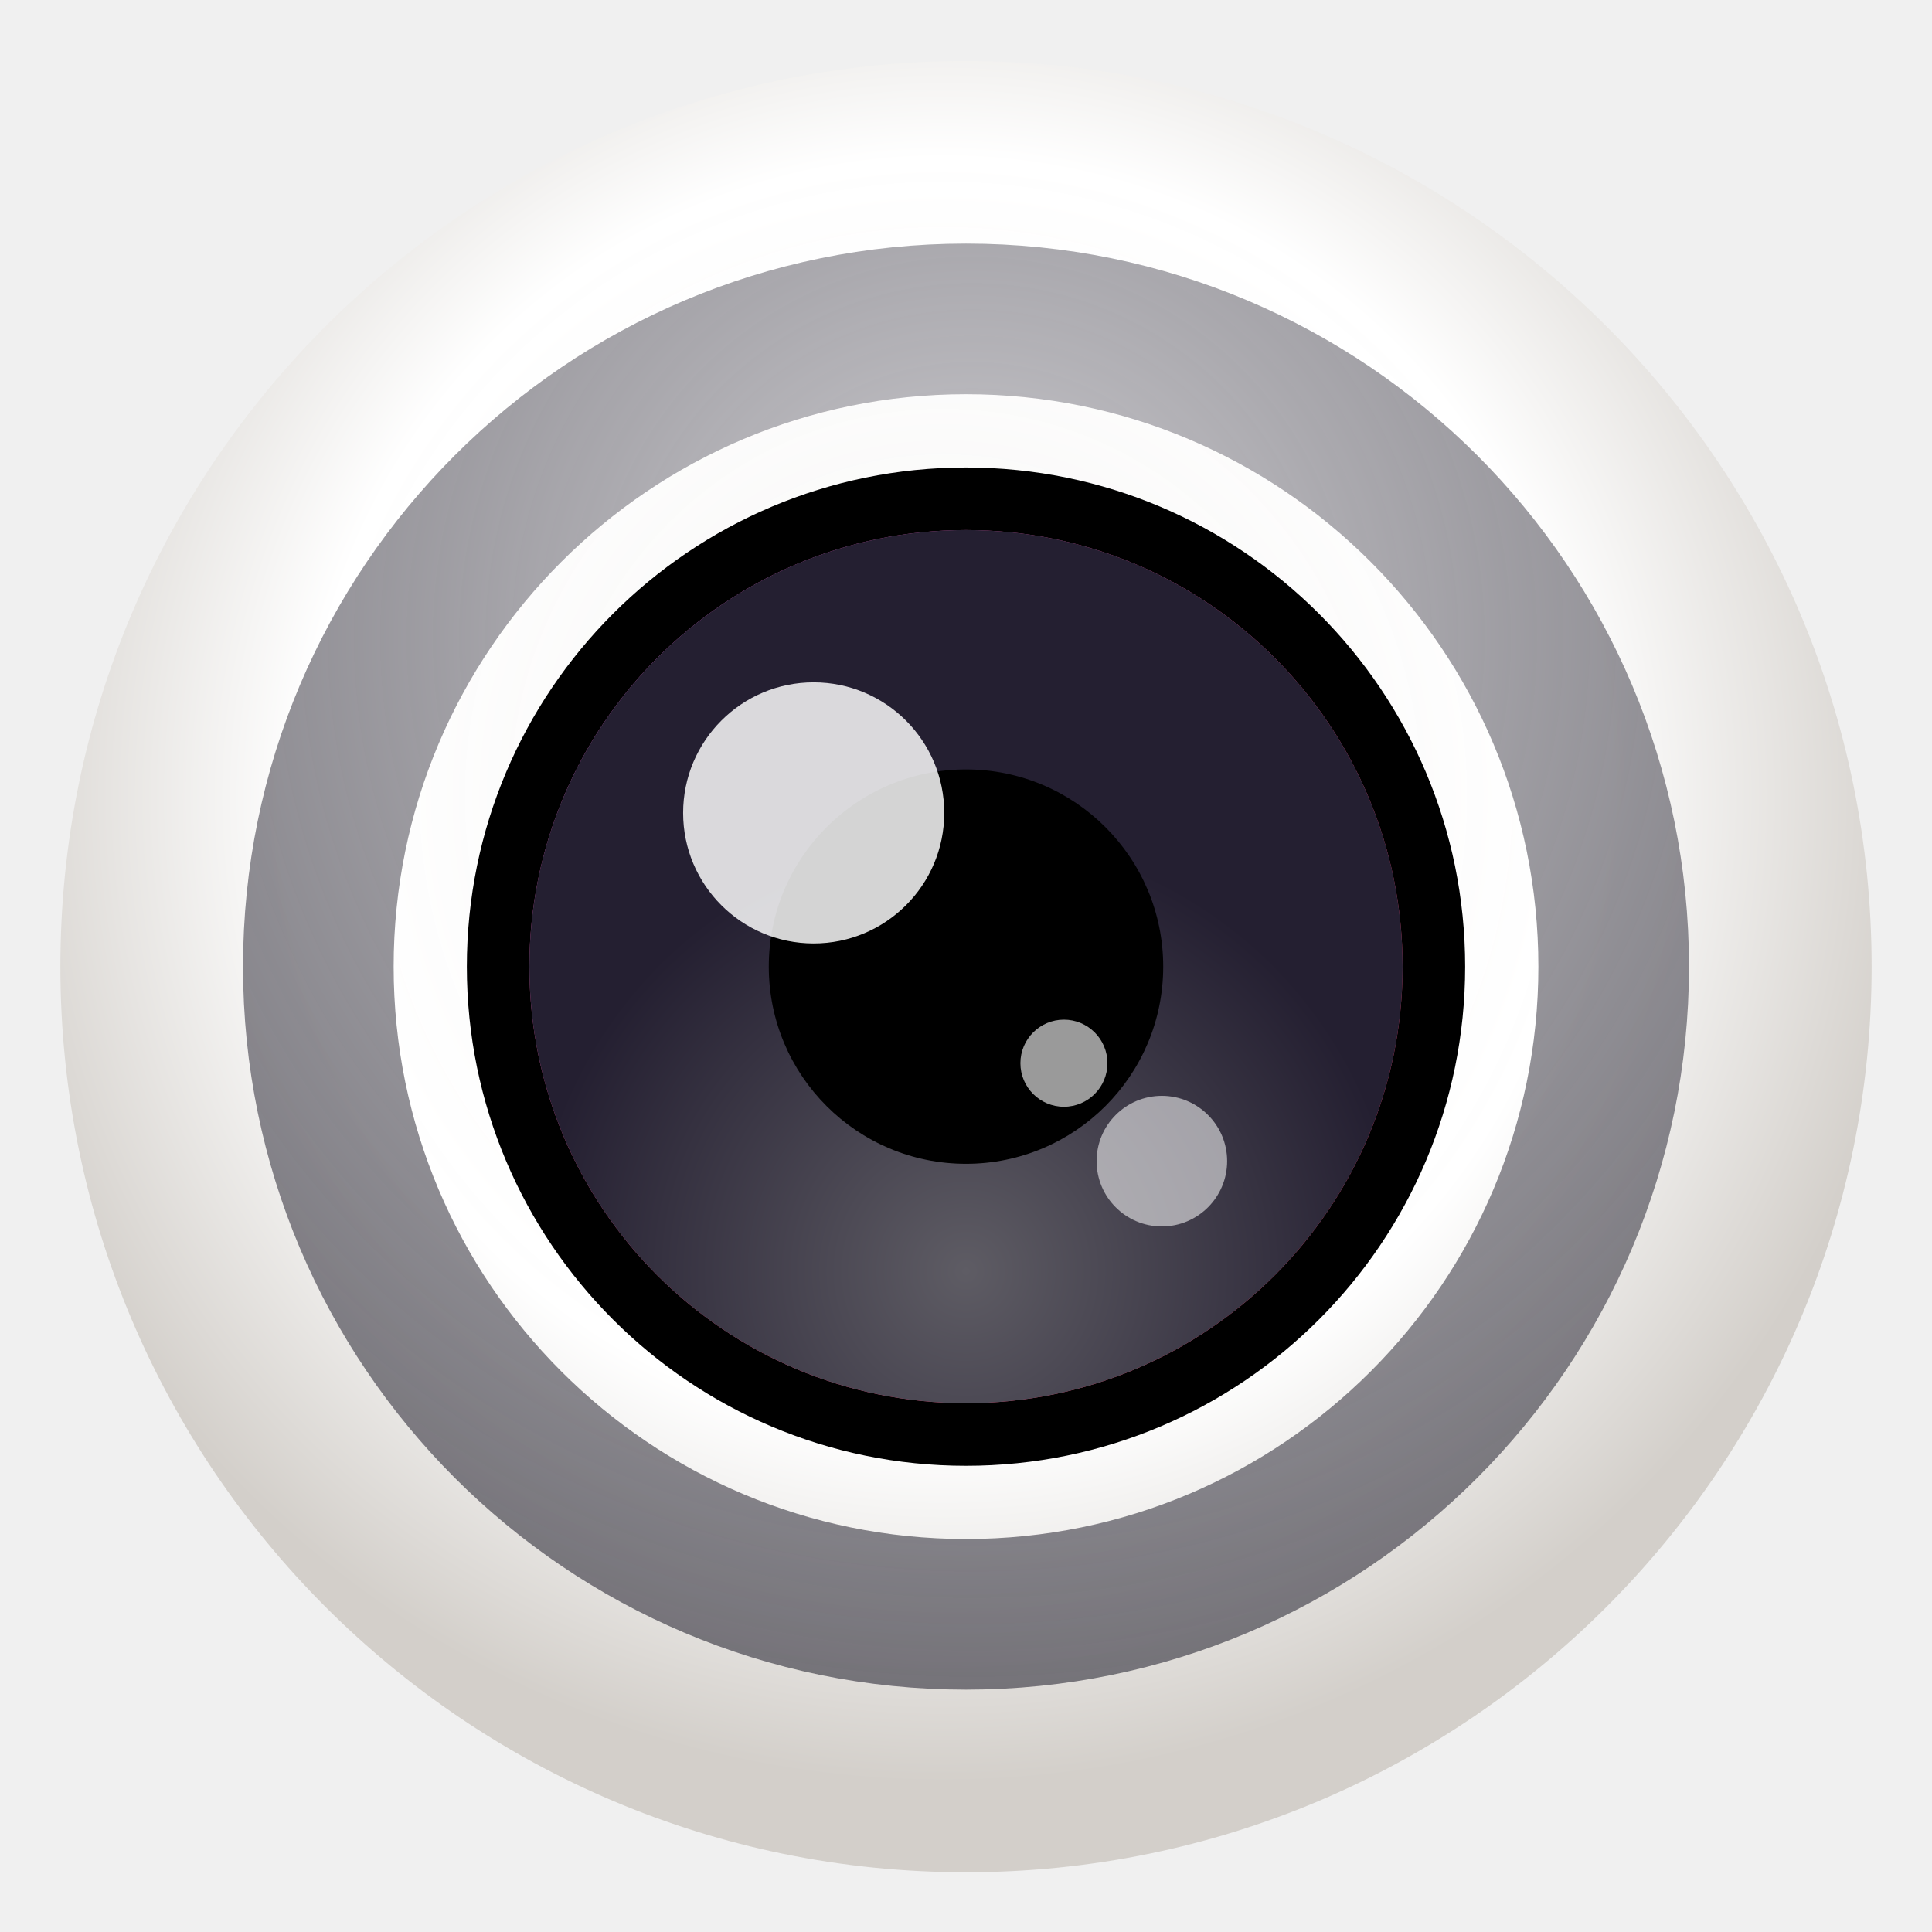
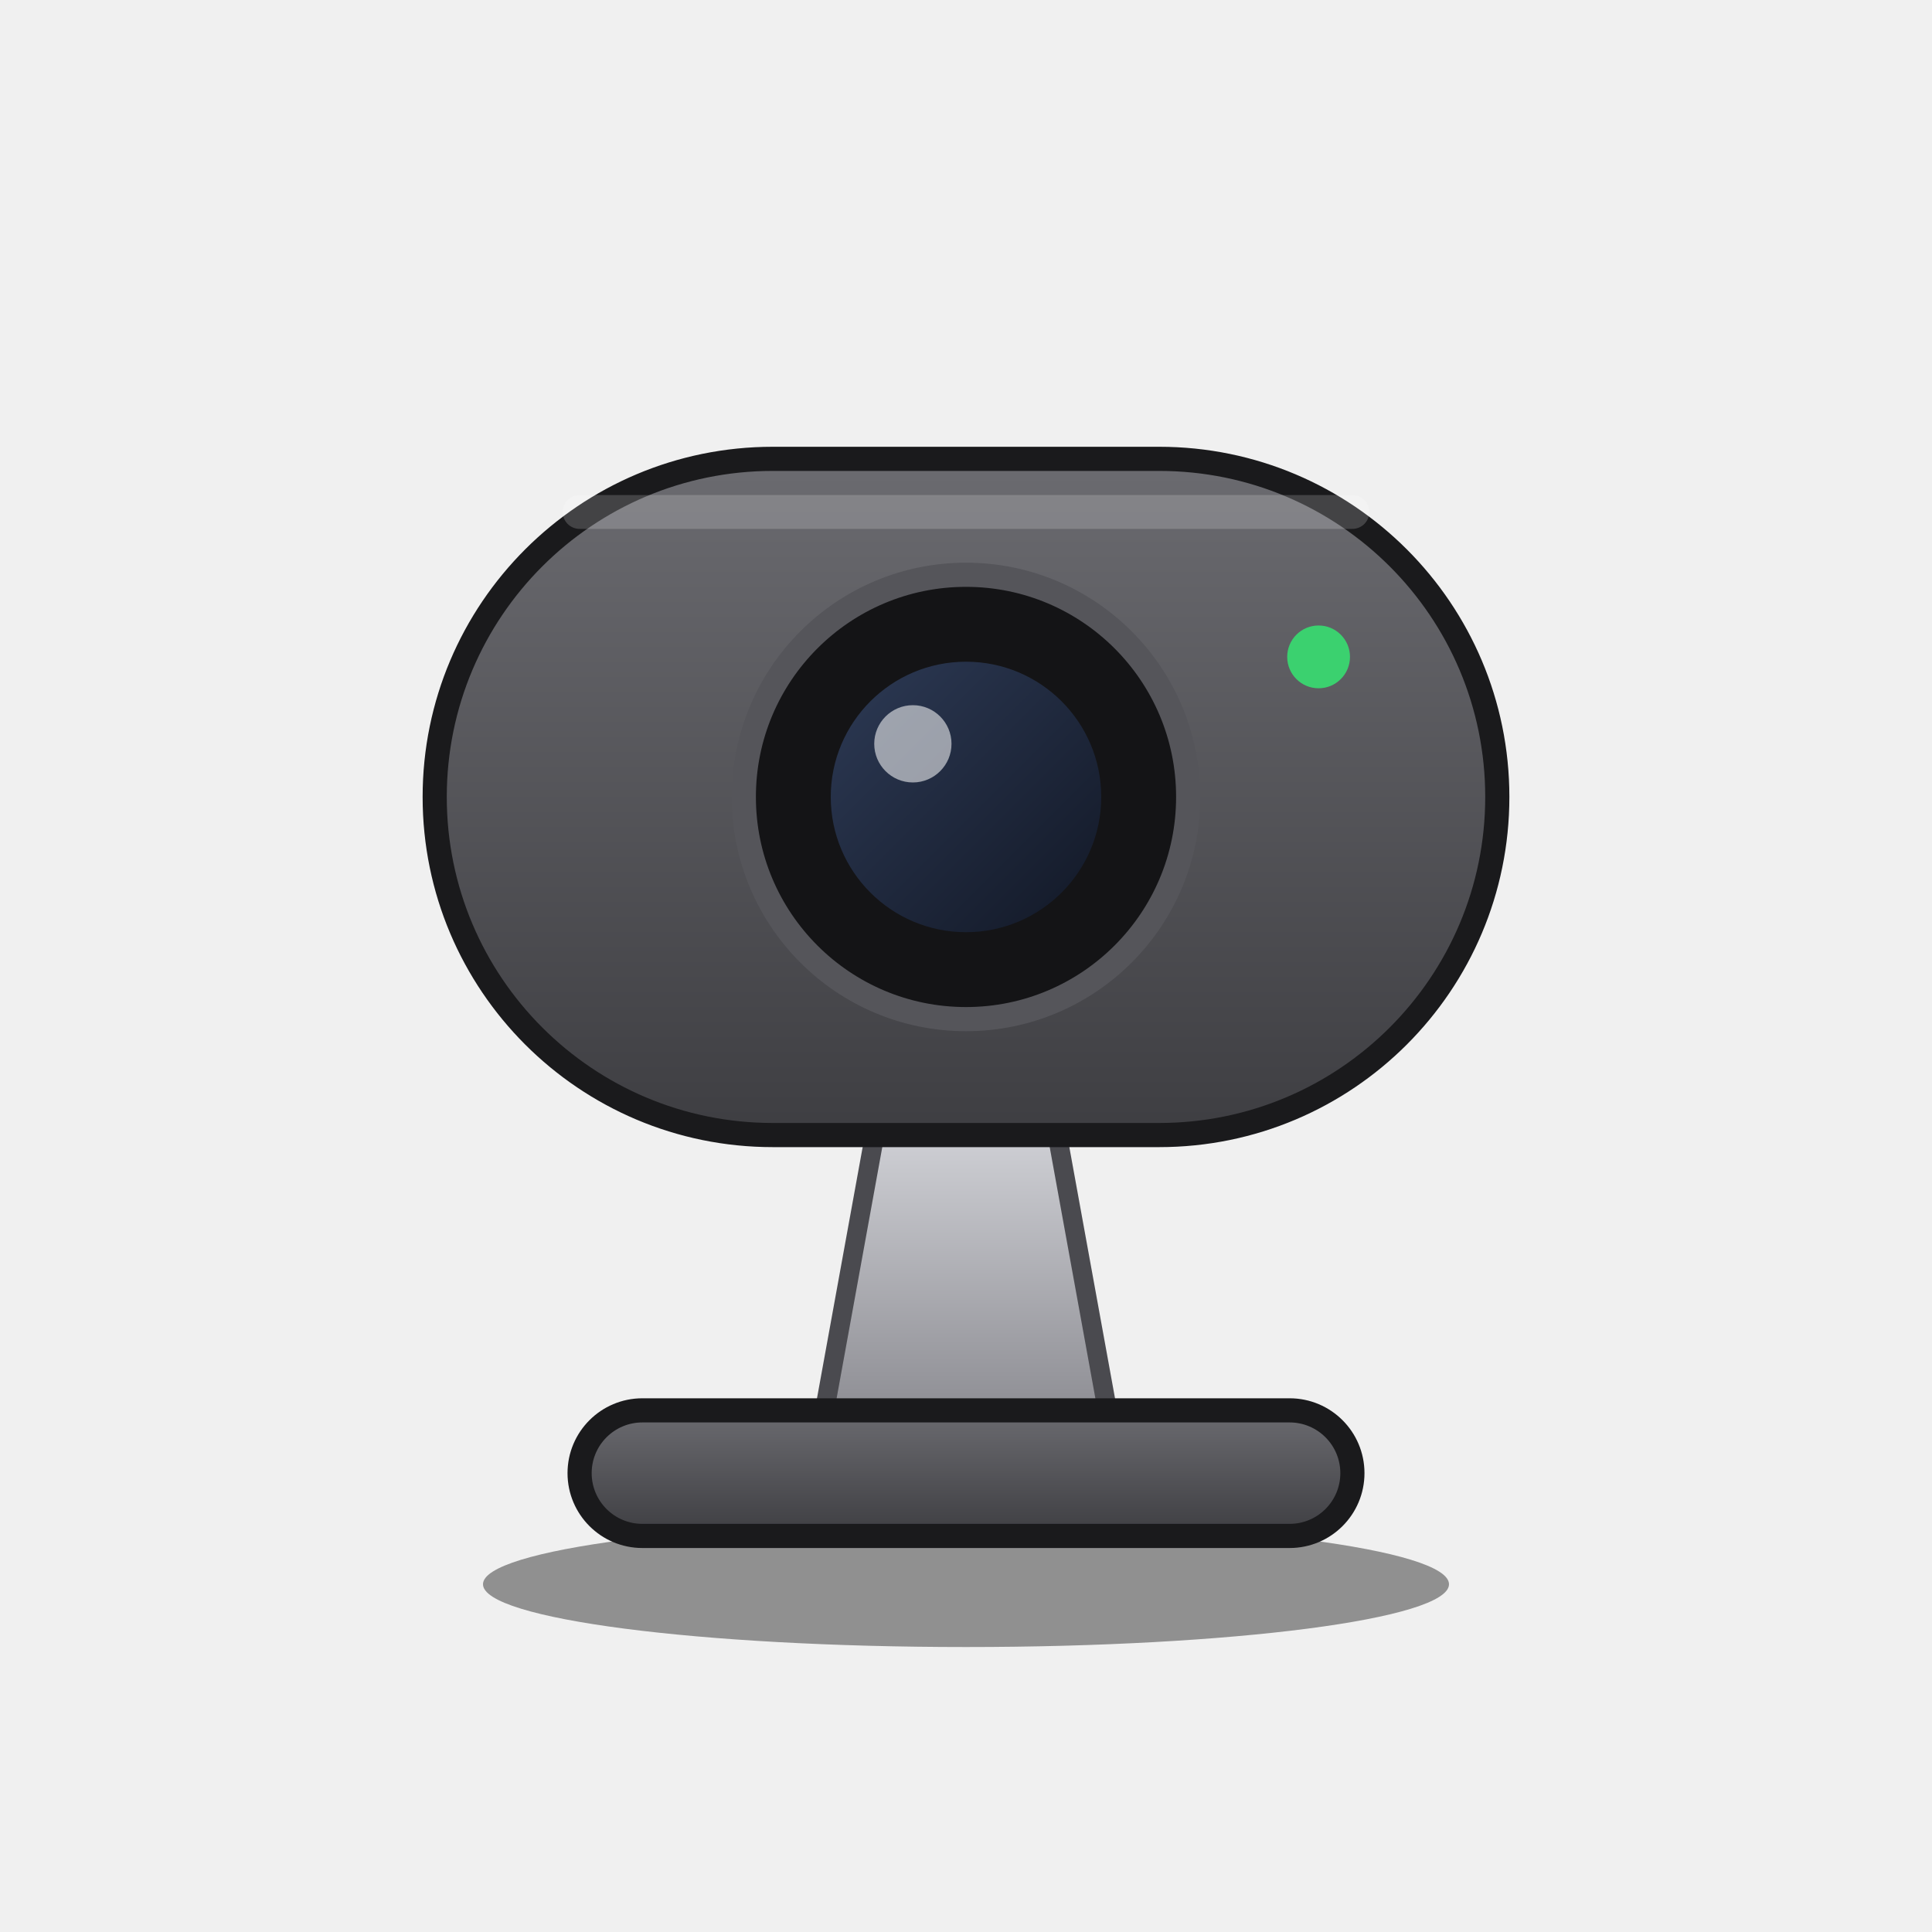
- <svg xmlns="http://www.w3.org/2000/svg" width="128px" height="128px" viewBox="0 0 128 128">
-   <radialGradient id="a" cx="-1298.143" cy="-403.164" r="60.125" gradientTransform="matrix(1.087387 0 0 -1.087387 1474.072 -385.638)" gradientUnits="userSpaceOnUse">
-     <stop offset="0" stop-color="#f6f5f4" stop-opacity="0.945" />
-     <stop offset="0.646" stop-color="#fff" />
-     <stop offset="1" stop-color="#d3cfca" />
-   </radialGradient>
-   <radialGradient id="b" cx="310.767" cy="-1.734" r="50" gradientTransform="matrix(1.426383 0 0 -1.426383 -392.367 46.80429)" gradientUnits="userSpaceOnUse">
-     <stop offset="0" stop-color="#c061cb" />
-     <stop offset="1" stop-color="#ed333b" />
-   </radialGradient>
-   <radialGradient id="c" cx="296" cy="-63.3" r="50" gradientTransform="matrix(0.578507 0 0 -0.578507 -107.2382 47.60645)" gradientUnits="userSpaceOnUse">
-     <stop offset="0" stop-color="#5e5c64" />
-     <stop offset="1" stop-color="#241f31" />
-   </radialGradient>
-   <radialGradient id="d" cx="392.672" cy="1296.237" r="71.667" gradientUnits="userSpaceOnUse">
-     <stop offset="0" stop-color="#cecdd1" />
-     <stop offset="1" stop-color="#5e5c64" stop-opacity="0.839" />
-   </radialGradient>
-   <path fill="url(#a)" d="M124 64.043c0-33.141-26.863-60-60-60s-60 26.859-60 60c0 33.137 26.863 60 60 60s60-26.863 60-60m0 0" />
-   <path d="M64 97.113c-18.266 0-33.07-14.809-33.07-33.07 0-18.266 14.805-33.07 33.07-33.07s33.07 14.805 33.07 33.07c0 18.262-14.805 33.07-33.07 33.07m0 0" />
-   <path fill="url(#b)" d="M92.926 64.043c0-15.977-12.949-28.926-28.926-28.926S35.074 48.066 35.074 64.043c0 15.973 12.949 28.922 28.926 28.922s28.926-12.949 28.926-28.922m0 0" />
-   <path fill="url(#c)" d="M92.926 64.043c0-15.977-12.949-28.926-28.926-28.926S35.074 48.066 35.074 64.043c0 15.973 12.949 28.922 28.926 28.922s28.926-12.949 28.926-28.922m0 0" />
-   <path d="M64 50.977c7.215 0 13.066 5.848 13.066 13.066 0 7.215-5.852 13.062-13.066 13.062s-13.066-5.848-13.066-13.062c0-7.219 5.852-13.066 13.066-13.066m0 0" />
-   <g fill="#fff">
-     <path fill-opacity="0.831" d="M62.559 53.859c0-4.777-3.875-8.652-8.652-8.652s-8.648 3.875-8.648 8.652 3.871 8.648 8.648 8.648 8.652-3.871 8.652-8.648m0 0" />
-     <path fill-opacity="0.545" d="M81.301 76.926c0-2.387-1.938-4.324-4.324-4.324-2.391 0-4.324 1.938-4.324 4.324 0 2.391 1.934 4.328 4.324 4.328 2.387 0 4.324-1.938 4.324-4.328m0 0" />
-     <path fill-opacity="0.604" d="M73.371 70.438c0-1.59-1.289-2.883-2.883-2.883s-2.883 1.293-2.883 2.883c0 1.594 1.289 2.887 2.883 2.887s2.883-1.293 2.883-2.887m0 0" />
-   </g>
-   <path fill="none" stroke="url(#d)" stroke-width="10" d="M457.473 1296.628c0 23.749-19.255 43-43 43-23.749 0-43.003-19.251-43.003-43 0-23.749 19.255-43 43.003-43 23.745 0 43 19.251 43 43zm0 0" transform="matrix(0 0.997921 -0.997921 0 1357.933 -349.5686)" />
+ <svg xmlns="http://www.w3.org/2000/svg" width="128" height="128" viewBox="0 0 40 40">
+   <svg y="4" width="40" height="32" viewBox="0 0 40 32">
+     <defs>
+       <linearGradient id="body" x1="0" y1="0" x2="0" y2="1">
+         <stop offset="0" stop-color="#6b6b70" />
+         <stop offset="1" stop-color="#3e3e42" />
+       </linearGradient>
+       <linearGradient id="screen" x1="0" y1="0" x2="1" y2="1">
+         <stop offset="0" stop-color="#2d3a55" />
+         <stop offset="1" stop-color="#121826" />
+       </linearGradient>
+       <linearGradient id="metal" x1="0" y1="0" x2="0" y2="1">
+         <stop offset="0" stop-color="#d4d5da" />
+         <stop offset="1" stop-color="#8a8a90" />
+       </linearGradient>
+     </defs>
+     <ellipse cx="20" cy="28.8" rx="10" ry="1.3" fill="#000000" fill-opacity="0.4" />
+     <path d="M18.2 19h3.6l1.2 6.6h-6z" fill="url(#metal)" stroke="#4a4a4f" stroke-width="0.4" />
+     <rect x="12" y="25.2" width="16" height="2.6" rx="1.3" fill="url(#body)" stroke="#1a1a1c" stroke-width="0.5" />
+     <rect x="9" y="5.5" width="22" height="14" rx="7" fill="url(#body)" stroke="#1a1a1c" stroke-width="0.5" />
+     <path d="M12 6.6h16" stroke="#ffffff" stroke-opacity="0.18" stroke-width="0.7" stroke-linecap="round" />
+     <circle cx="20" cy="12.5" r="4.6" fill="#141416" stroke="#55555a" stroke-width="0.5" />
+     <circle cx="20" cy="12.5" r="2.8" fill="url(#screen)" />
+     <circle cx="18.9" cy="11.4" r="0.8" fill="#ffffff" fill-opacity="0.55" />
+     <circle cx="27.3" cy="9.6" r="0.65" fill="#3bd16f" />
+   </svg>
</svg>
